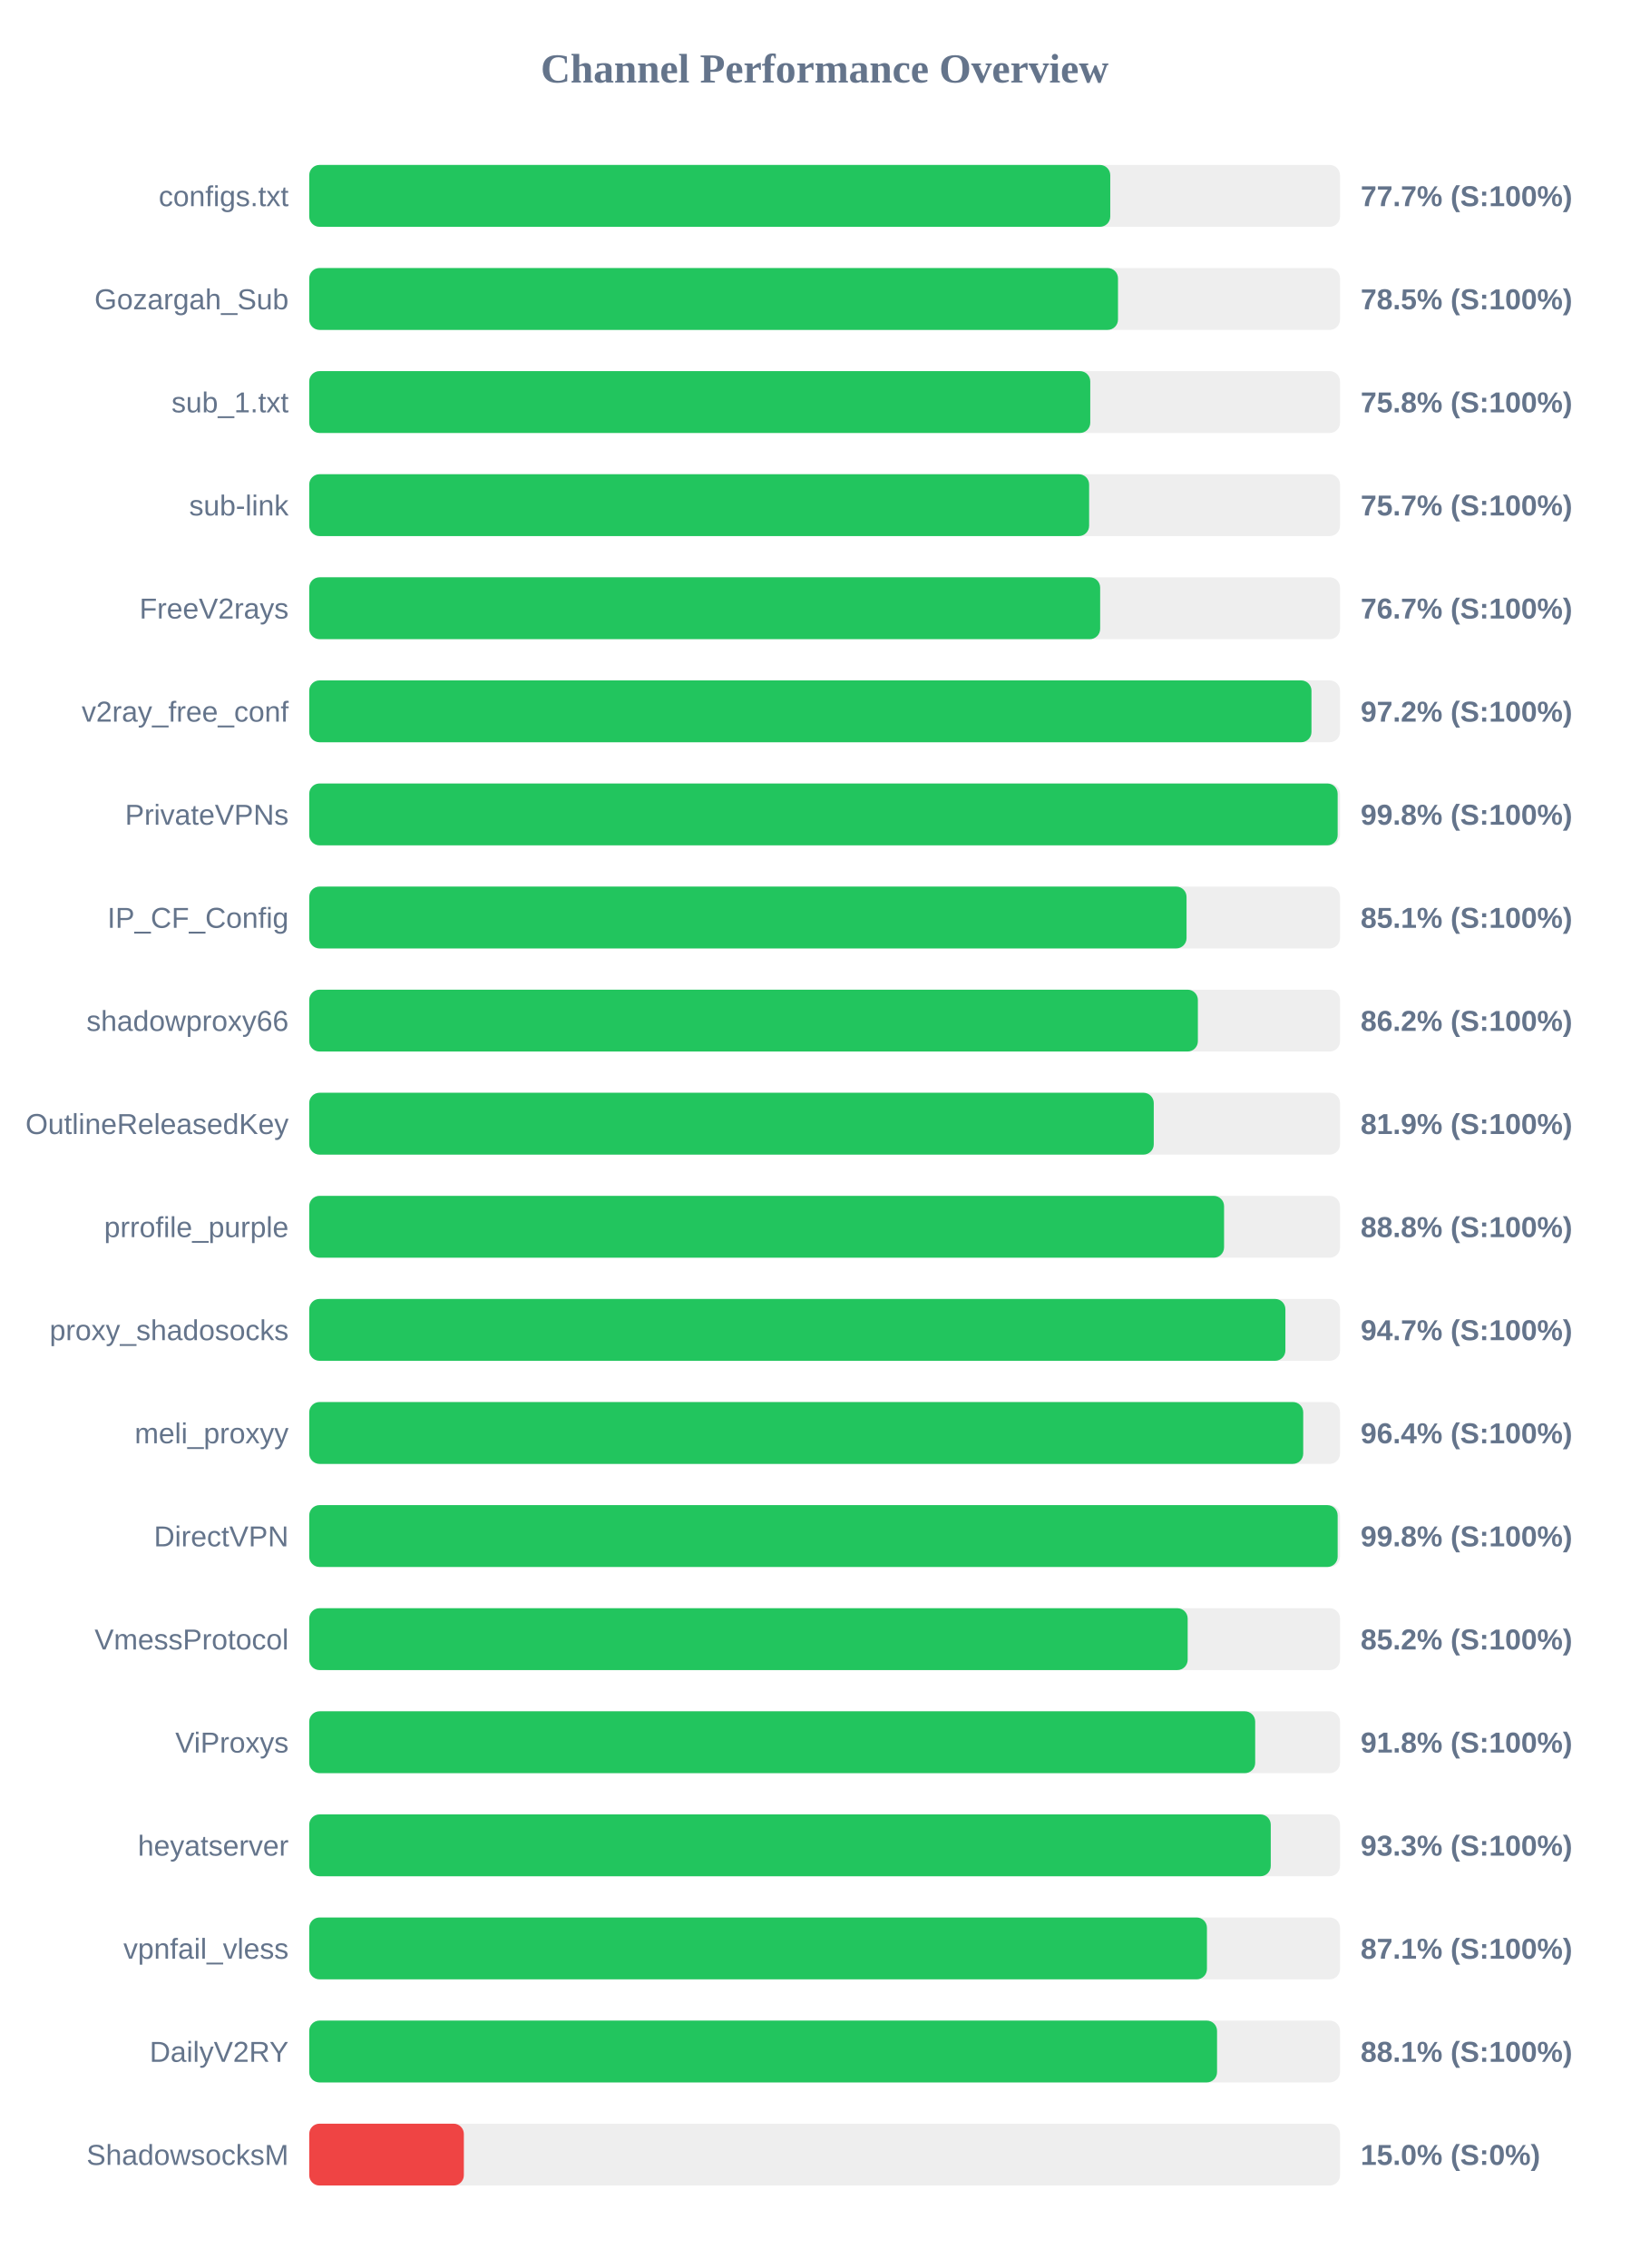
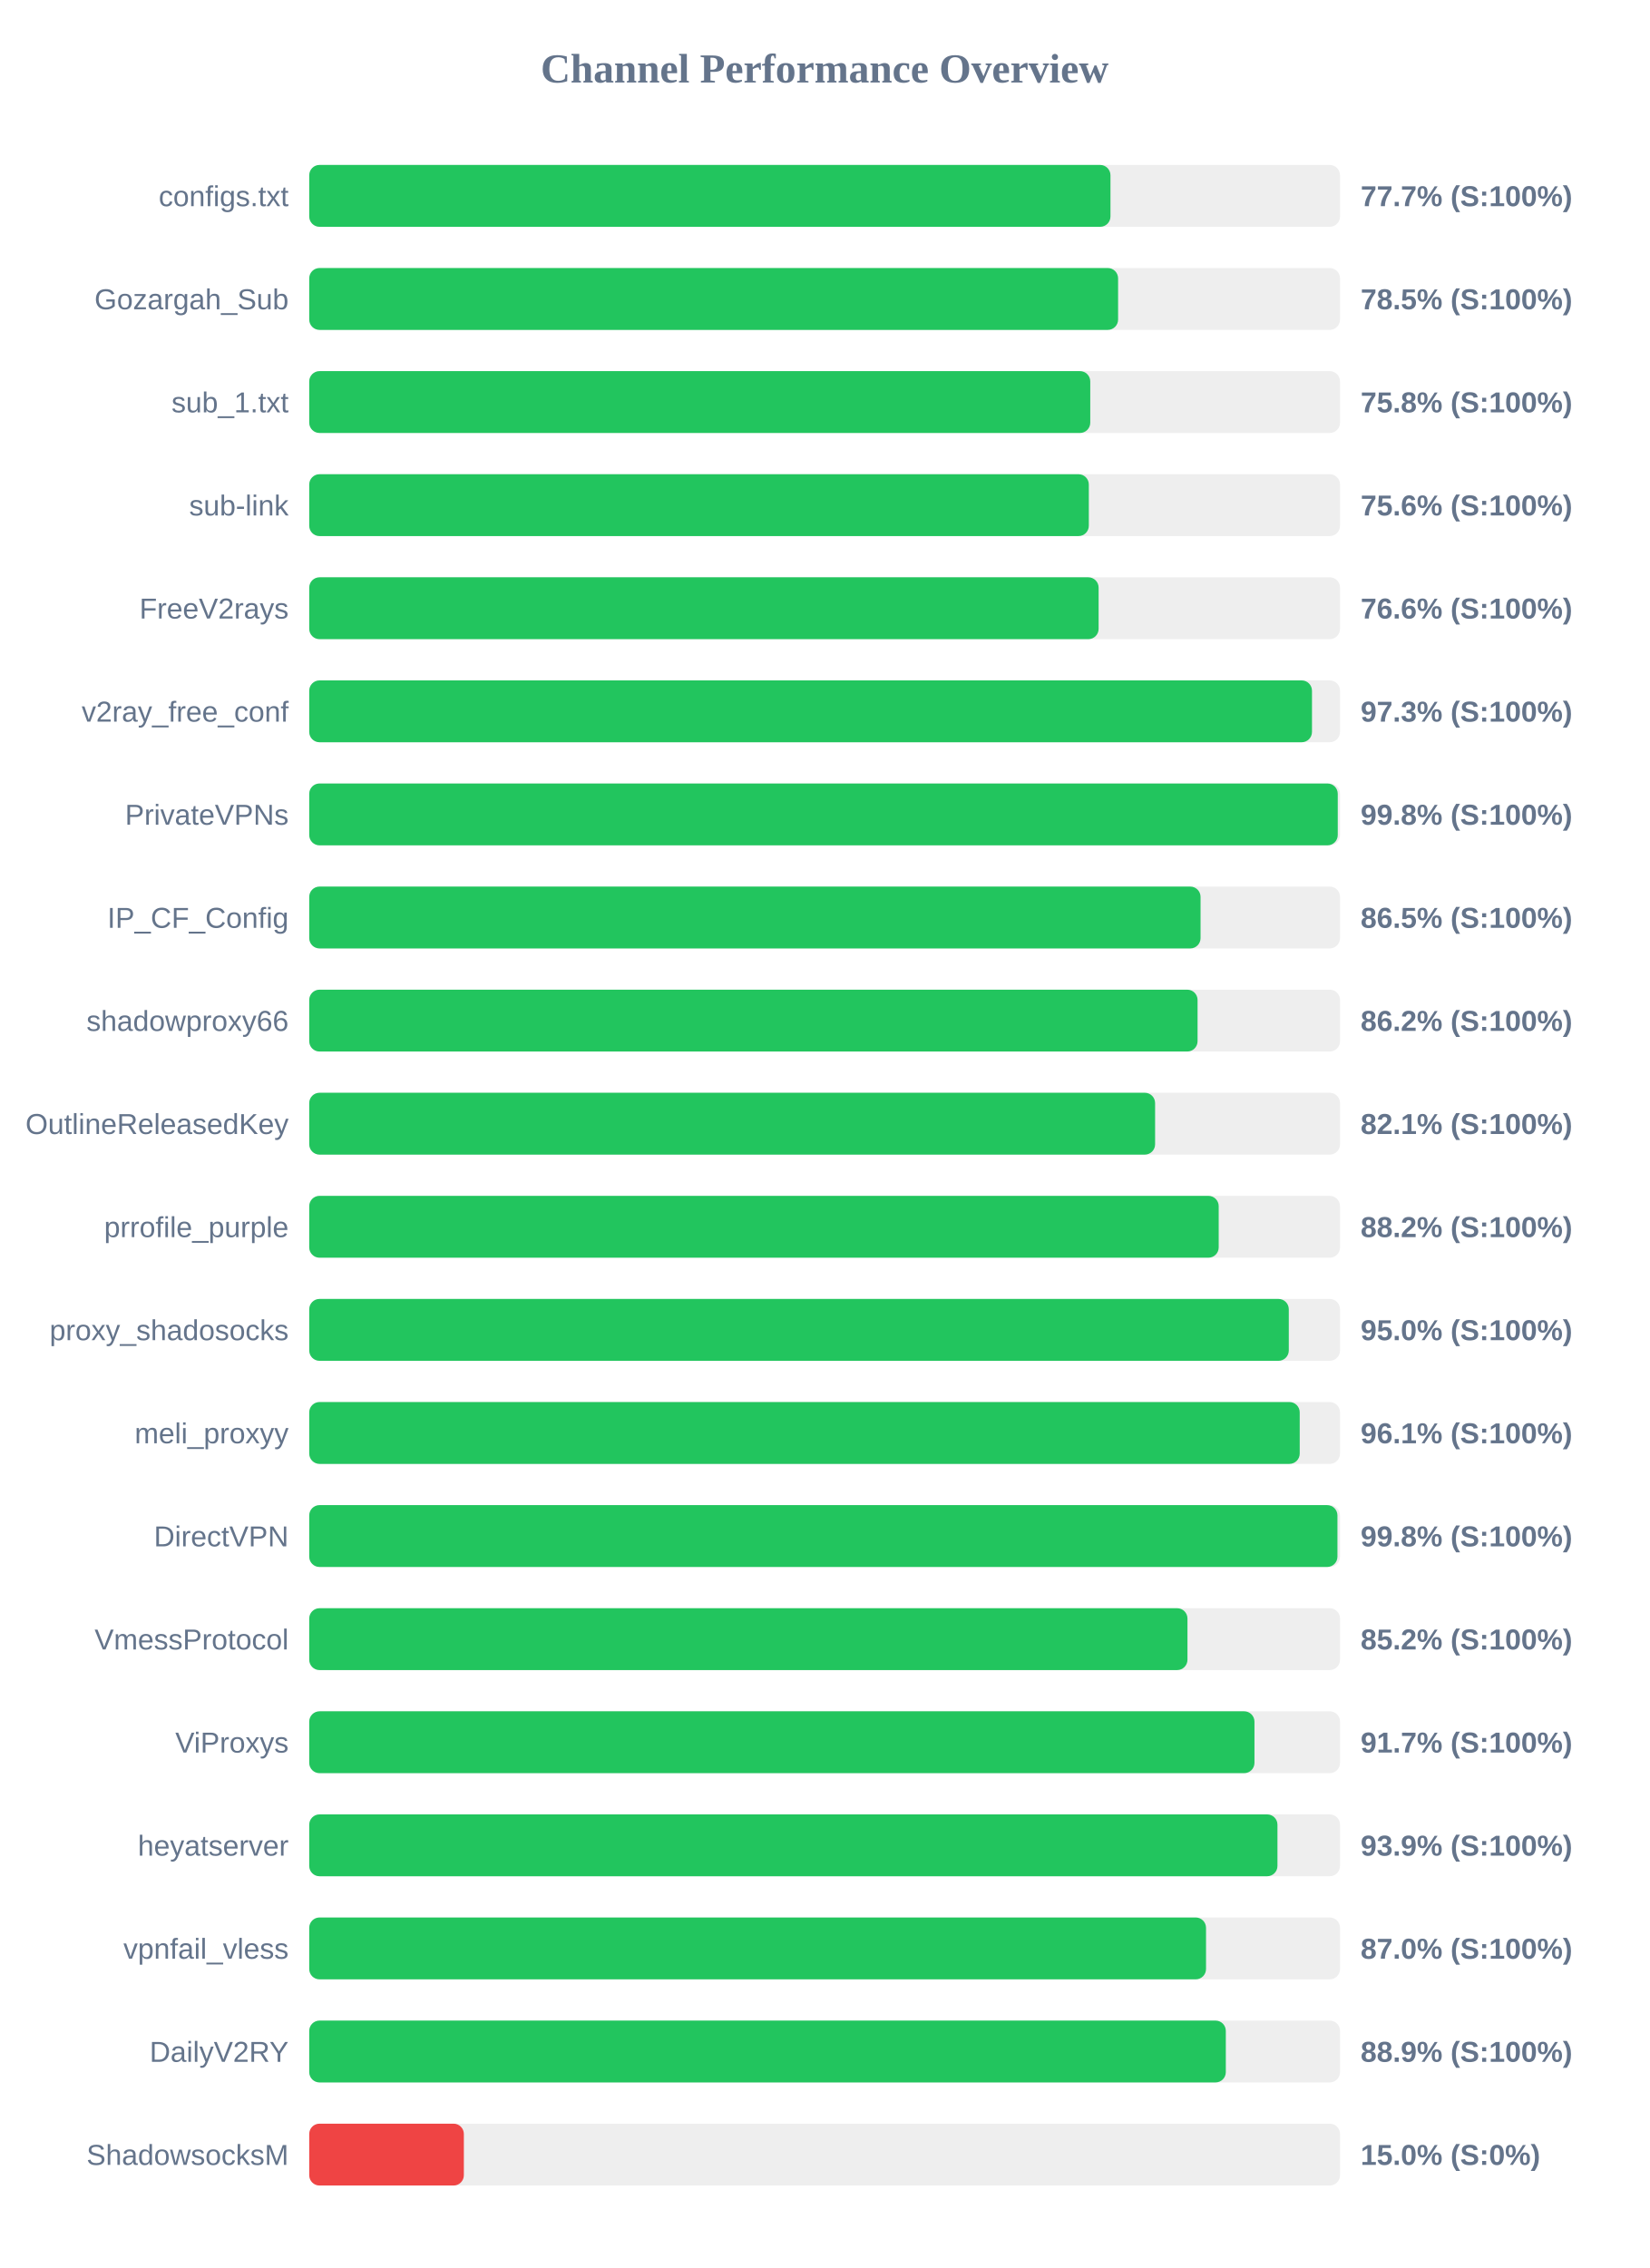
<svg xmlns="http://www.w3.org/2000/svg" width="800" height="1100" version="1.1">
  <style>
        .row { font: 14px Arial; fill: #64748b; }
        .score { font: bold 14px Arial; fill: #64748b; }
    </style>
  <text x="400" y="40" text-anchor="middle" font-size="20px" font-weight="bold" fill="#64748b">Channel Performance Overview</text>
  <rect x="150" y="80" width="500" height="30" fill="#eee" rx="5" />
-   <rect x="150" y="80" width="388.55" height="30" fill="#22c55e" rx="5" />
+   <rect x="150" y="80" width="388.65" height="30" fill="#22c55e" rx="5" />
  <text x="140" y="100" text-anchor="end" class="row">configs.txt</text>
  <text x="660" y="100" text-anchor="start" class="score">77.7% (S:100%)</text>
  <rect x="150" y="130" width="500" height="30" fill="#eee" rx="5" />
-   <rect x="150" y="130" width="392.3" height="30" fill="#22c55e" rx="5" />
+   <rect x="150" y="130" width="392.35" height="30" fill="#22c55e" rx="5" />
  <text x="140" y="150" text-anchor="end" class="row">Gozargah_Sub</text>
  <text x="660" y="150" text-anchor="start" class="score">78.5% (S:100%)</text>
  <rect x="150" y="180" width="500" height="30" fill="#eee" rx="5" />
  <rect x="150" y="180" width="378.85" height="30" fill="#22c55e" rx="5" />
  <text x="140" y="200" text-anchor="end" class="row">sub_1.txt</text>
  <text x="660" y="200" text-anchor="start" class="score">75.8% (S:100%)</text>
  <rect x="150" y="230" width="500" height="30" fill="#eee" rx="5" />
-   <rect x="150" y="230" width="378.3" height="30" fill="#22c55e" rx="5" />
+   <rect x="150" y="230" width="378.15" height="30" fill="#22c55e" rx="5" />
  <text x="140" y="250" text-anchor="end" class="row">sub-link</text>
-   <text x="660" y="250" text-anchor="start" class="score">75.7% (S:100%)</text>
+   <text x="660" y="250" text-anchor="start" class="score">75.6% (S:100%)</text>
  <rect x="150" y="280" width="500" height="30" fill="#eee" rx="5" />
-   <rect x="150" y="280" width="383.65" height="30" fill="#22c55e" rx="5" />
+   <rect x="150" y="280" width="382.9" height="30" fill="#22c55e" rx="5" />
  <text x="140" y="300" text-anchor="end" class="row">FreeV2rays</text>
-   <text x="660" y="300" text-anchor="start" class="score">76.7% (S:100%)</text>
+   <text x="660" y="300" text-anchor="start" class="score">76.6% (S:100%)</text>
  <rect x="150" y="330" width="500" height="30" fill="#eee" rx="5" />
-   <rect x="150" y="330" width="486.15" height="30" fill="#22c55e" rx="5" />
+   <rect x="150" y="330" width="486.4" height="30" fill="#22c55e" rx="5" />
  <text x="140" y="350" text-anchor="end" class="row">v2ray_free_conf</text>
-   <text x="660" y="350" text-anchor="start" class="score">97.2% (S:100%)</text>
+   <text x="660" y="350" text-anchor="start" class="score">97.3% (S:100%)</text>
  <rect x="150" y="380" width="500" height="30" fill="#eee" rx="5" />
-   <rect x="150" y="380" width="498.85" height="30" fill="#22c55e" rx="5" />
+   <rect x="150" y="380" width="498.9" height="30" fill="#22c55e" rx="5" />
  <text x="140" y="400" text-anchor="end" class="row">PrivateVPNs</text>
  <text x="660" y="400" text-anchor="start" class="score">99.8% (S:100%)</text>
  <rect x="150" y="430" width="500" height="30" fill="#eee" rx="5" />
-   <rect x="150" y="430" width="425.55" height="30" fill="#22c55e" rx="5" />
+   <rect x="150" y="430" width="432.35" height="30" fill="#22c55e" rx="5" />
  <text x="140" y="450" text-anchor="end" class="row">IP_CF_Config</text>
-   <text x="660" y="450" text-anchor="start" class="score">85.1% (S:100%)</text>
+   <text x="660" y="450" text-anchor="start" class="score">86.5% (S:100%)</text>
  <rect x="150" y="480" width="500" height="30" fill="#eee" rx="5" />
-   <rect x="150" y="480" width="431.05" height="30" fill="#22c55e" rx="5" />
+   <rect x="150" y="480" width="430.9" height="30" fill="#22c55e" rx="5" />
  <text x="140" y="500" text-anchor="end" class="row">shadowproxy66</text>
  <text x="660" y="500" text-anchor="start" class="score">86.2% (S:100%)</text>
  <rect x="150" y="530" width="500" height="30" fill="#eee" rx="5" />
-   <rect x="150" y="530" width="409.65" height="30" fill="#22c55e" rx="5" />
+   <rect x="150" y="530" width="410.3" height="30" fill="#22c55e" rx="5" />
  <text x="140" y="550" text-anchor="end" class="row">OutlineReleasedKey</text>
-   <text x="660" y="550" text-anchor="start" class="score">81.9% (S:100%)</text>
+   <text x="660" y="550" text-anchor="start" class="score">82.1% (S:100%)</text>
  <rect x="150" y="580" width="500" height="30" fill="#eee" rx="5" />
-   <rect x="150" y="580" width="443.75" height="30" fill="#22c55e" rx="5" />
+   <rect x="150" y="580" width="441.15" height="30" fill="#22c55e" rx="5" />
  <text x="140" y="600" text-anchor="end" class="row">prrofile_purple</text>
-   <text x="660" y="600" text-anchor="start" class="score">88.8% (S:100%)</text>
+   <text x="660" y="600" text-anchor="start" class="score">88.2% (S:100%)</text>
  <rect x="150" y="630" width="500" height="30" fill="#eee" rx="5" />
-   <rect x="150" y="630" width="473.5" height="30" fill="#22c55e" rx="5" />
+   <rect x="150" y="630" width="475.15" height="30" fill="#22c55e" rx="5" />
  <text x="140" y="650" text-anchor="end" class="row">proxy_shadosocks</text>
-   <text x="660" y="650" text-anchor="start" class="score">94.7% (S:100%)</text>
+   <text x="660" y="650" text-anchor="start" class="score">95.0% (S:100%)</text>
  <rect x="150" y="680" width="500" height="30" fill="#eee" rx="5" />
-   <rect x="150" y="680" width="482.15" height="30" fill="#22c55e" rx="5" />
+   <rect x="150" y="680" width="480.45" height="30" fill="#22c55e" rx="5" />
  <text x="140" y="700" text-anchor="end" class="row">meli_proxyy</text>
-   <text x="660" y="700" text-anchor="start" class="score">96.4% (S:100%)</text>
+   <text x="660" y="700" text-anchor="start" class="score">96.1% (S:100%)</text>
  <rect x="150" y="730" width="500" height="30" fill="#eee" rx="5" />
-   <rect x="150" y="730" width="498.85" height="30" fill="#22c55e" rx="5" />
+   <rect x="150" y="730" width="498.75" height="30" fill="#22c55e" rx="5" />
  <text x="140" y="750" text-anchor="end" class="row">DirectVPN</text>
  <text x="660" y="750" text-anchor="start" class="score">99.8% (S:100%)</text>
  <rect x="150" y="780" width="500" height="30" fill="#eee" rx="5" />
-   <rect x="150" y="780" width="426.1" height="30" fill="#22c55e" rx="5" />
+   <rect x="150" y="780" width="426.0" height="30" fill="#22c55e" rx="5" />
  <text x="140" y="800" text-anchor="end" class="row">VmessProtocol</text>
  <text x="660" y="800" text-anchor="start" class="score">85.2% (S:100%)</text>
  <rect x="150" y="830" width="500" height="30" fill="#eee" rx="5" />
-   <rect x="150" y="830" width="458.85" height="30" fill="#22c55e" rx="5" />
+   <rect x="150" y="830" width="458.5" height="30" fill="#22c55e" rx="5" />
  <text x="140" y="850" text-anchor="end" class="row">ViProxys</text>
-   <text x="660" y="850" text-anchor="start" class="score">91.8% (S:100%)</text>
+   <text x="660" y="850" text-anchor="start" class="score">91.7% (S:100%)</text>
  <rect x="150" y="880" width="500" height="30" fill="#eee" rx="5" />
-   <rect x="150" y="880" width="466.4" height="30" fill="#22c55e" rx="5" />
+   <rect x="150" y="880" width="469.65" height="30" fill="#22c55e" rx="5" />
  <text x="140" y="900" text-anchor="end" class="row">heyatserver</text>
-   <text x="660" y="900" text-anchor="start" class="score">93.3% (S:100%)</text>
+   <text x="660" y="900" text-anchor="start" class="score">93.9% (S:100%)</text>
  <rect x="150" y="930" width="500" height="30" fill="#eee" rx="5" />
-   <rect x="150" y="930" width="435.45" height="30" fill="#22c55e" rx="5" />
+   <rect x="150" y="930" width="435.0" height="30" fill="#22c55e" rx="5" />
  <text x="140" y="950" text-anchor="end" class="row">vpnfail_vless</text>
-   <text x="660" y="950" text-anchor="start" class="score">87.1% (S:100%)</text>
+   <text x="660" y="950" text-anchor="start" class="score">87.0% (S:100%)</text>
  <rect x="150" y="980" width="500" height="30" fill="#eee" rx="5" />
-   <rect x="150" y="980" width="440.35" height="30" fill="#22c55e" rx="5" />
+   <rect x="150" y="980" width="444.6" height="30" fill="#22c55e" rx="5" />
  <text x="140" y="1000" text-anchor="end" class="row">DailyV2RY</text>
-   <text x="660" y="1000" text-anchor="start" class="score">88.1% (S:100%)</text>
+   <text x="660" y="1000" text-anchor="start" class="score">88.9% (S:100%)</text>
  <rect x="150" y="1030" width="500" height="30" fill="#eee" rx="5" />
  <rect x="150" y="1030" width="75.0" height="30" fill="#ef4444" rx="5" />
  <text x="140" y="1050" text-anchor="end" class="row">ShadowsocksM</text>
  <text x="660" y="1050" text-anchor="start" class="score">15.0% (S:0%)</text>
</svg>
